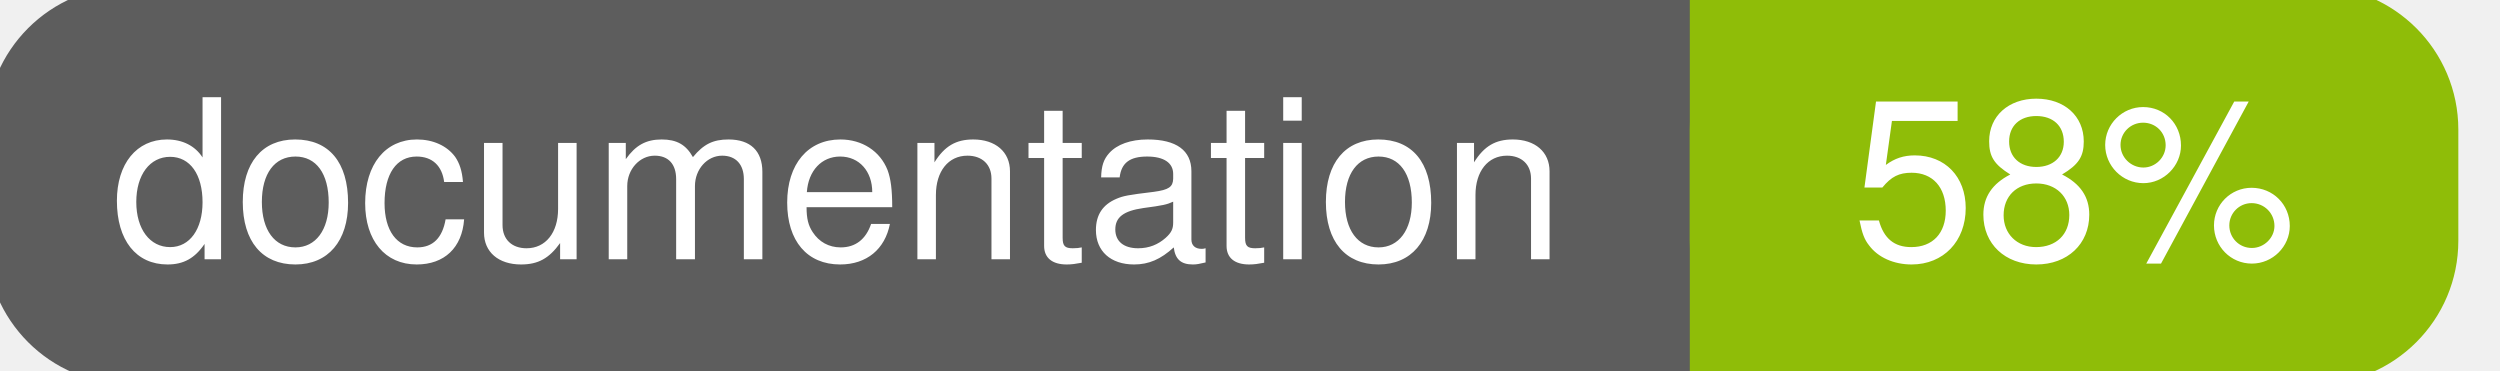
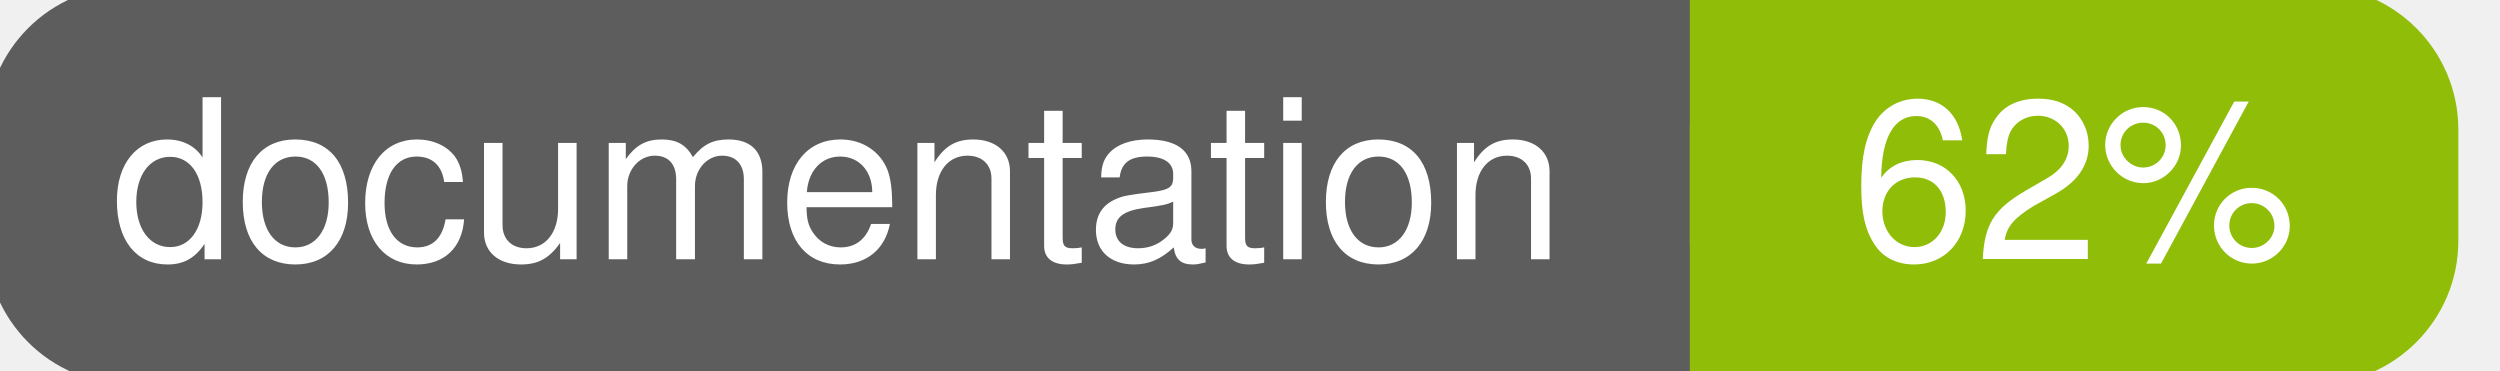
<svg xmlns="http://www.w3.org/2000/svg" width="135" height="20">
  <g>
    <rect id="svg_1" height="20" width="130" y="0" x="0" stroke-width="1.5" stroke="#5d5d5d" fill="#5d5d5d" rx="7" ry="7" />
    <rect id="svg_2" height="20" width="40" y="0" x="92" stroke-width="1.5" stroke="#8fbd08" fill="#8fbd08" rx="7" ry="7" />
    <rect id="svg_3" height="20" width="22" y="0" x="92" stroke-width="1.5" stroke="#8fbd08" fill="#8fbd08" />
    <text xml:space="preserve" text-anchor="start" font-family="Helvetica, Arial, sans-serif" font-size="12" id="svg_4" y="14" x="6" stroke-width="0" stroke="#5d5d5d" fill="#ffffff">documentation</text>
-     <text xml:space="preserve" text-anchor="middle" font-family="Helvetica, Arial, sans-serif" font-size="12" id="svg_5" y="14" x="112" stroke-width="0" stroke="#5d5d5d" fill="#ffffff" style="text-anchor: middle">58%</text>
+     <text xml:space="preserve" text-anchor="middle" font-family="Helvetica, Arial, sans-serif" font-size="12" id="svg_5" y="14" x="112" stroke-width="0" stroke="#5d5d5d" fill="#ffffff" style="text-anchor: middle">62%</text>
  </g>
</svg>
